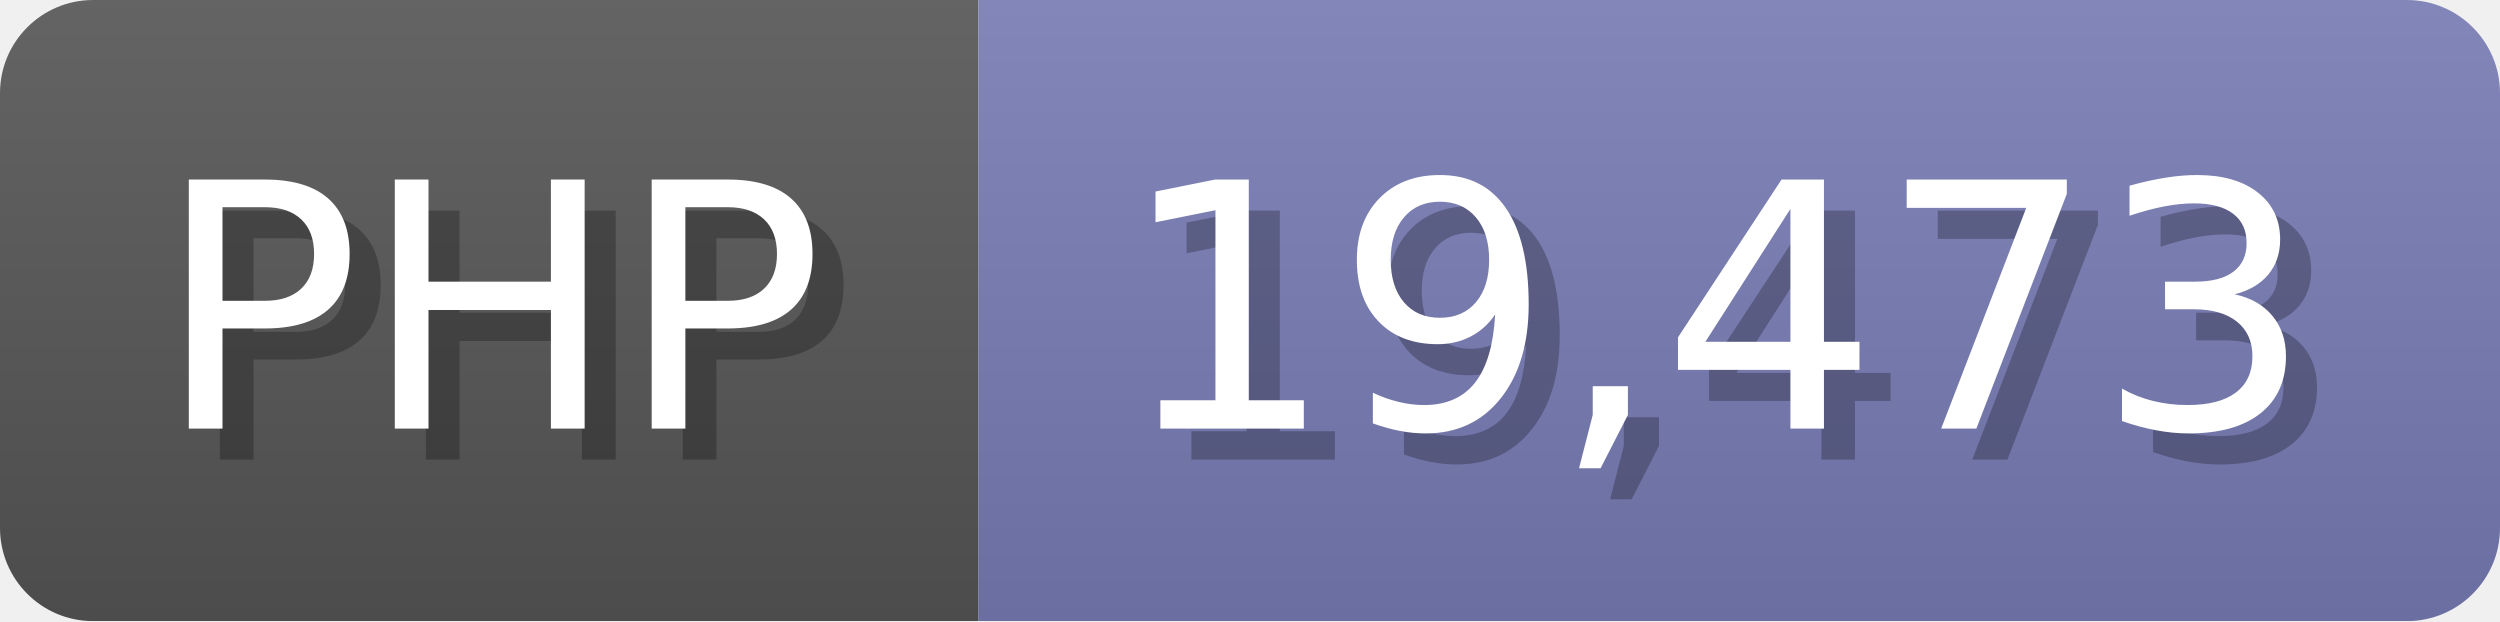
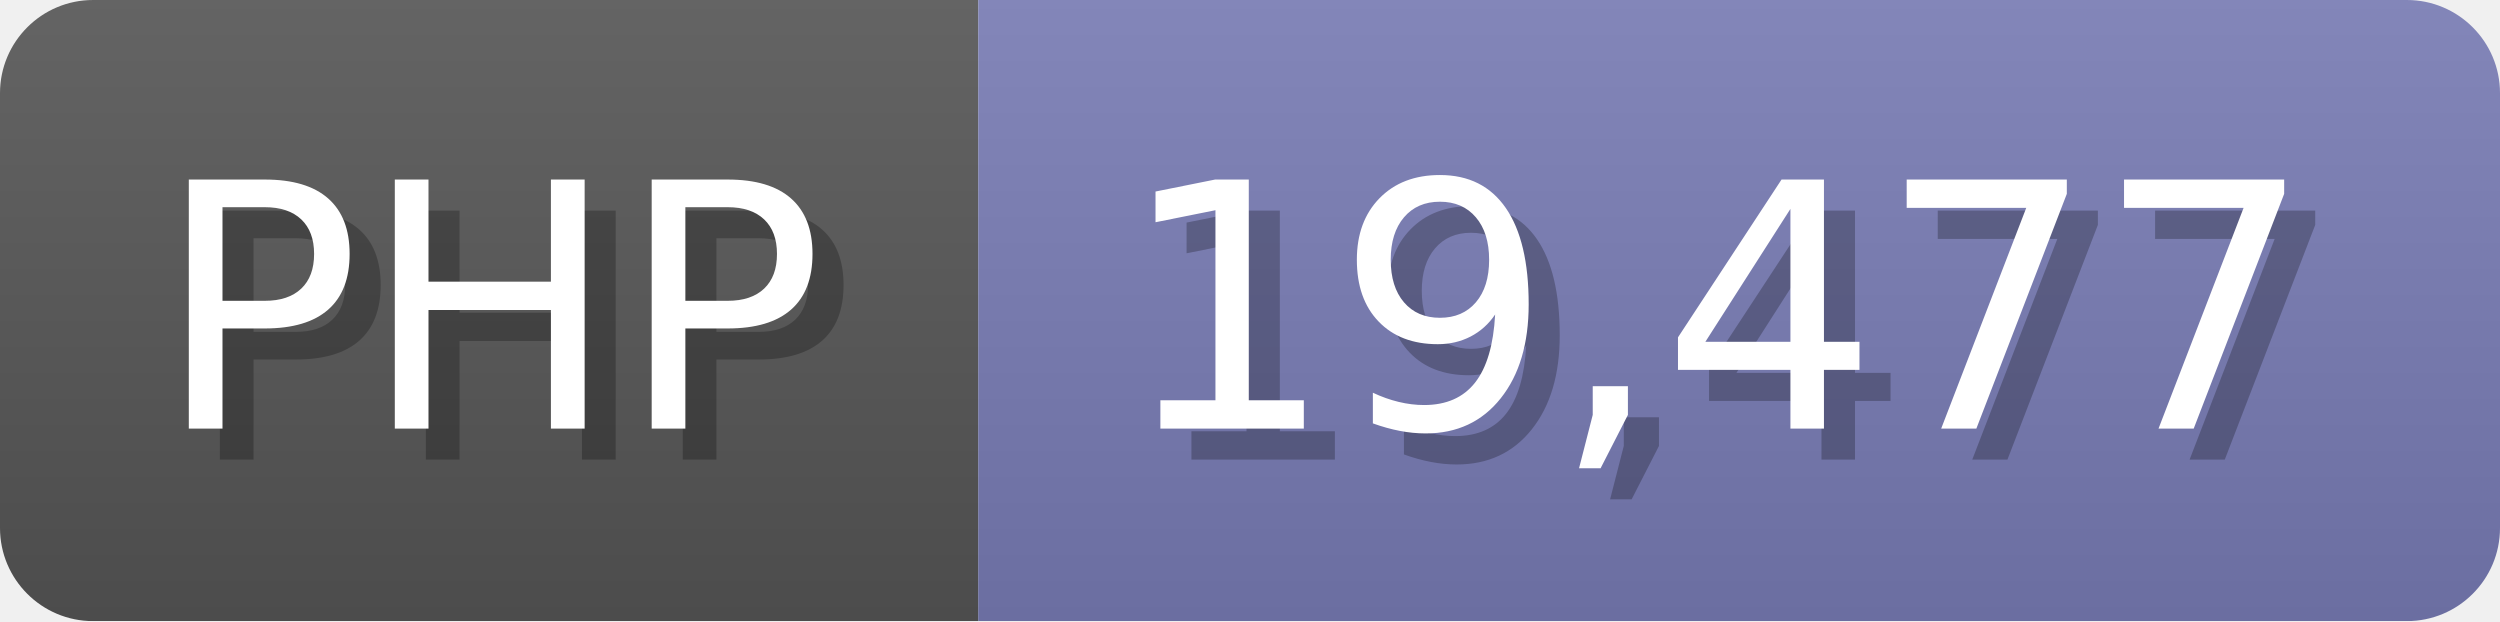
<svg xmlns="http://www.w3.org/2000/svg" width="80.5" height="20" viewBox="0 0 805 200">
  <linearGradient id="a" x2="0" y2="100%">
    <stop offset="0" stop-opacity=".1" stop-color="#EEE" />
    <stop offset="1" stop-opacity=".1" />
  </linearGradient>
  <mask id="m">
    <rect width="805" height="200" rx="30" fill="#FFF" />
  </mask>
  <g mask="url(#m)">
    <rect width="315" height="200" fill="#555" />
    <rect width="490" height="200" fill="#777bb3" x="315" />
    <rect width="805" height="200" fill="url(#a)" />
  </g>
  <g fill="#fff" text-anchor="start" font-family="Verdana,DejaVu Sans,sans-serif" font-size="110">
    <text x="60" y="148" textLength="215" fill="#000" opacity="0.25">PHP</text>
    <text x="50" y="138" textLength="215">PHP</text>
-     <text x="370" y="148" textLength="390" fill="#000" opacity="0.25">19,473</text>
-     <text x="360" y="138" textLength="390">19,473</text>
+     <text x="370" y="148" textLength="390" fill="#000" opacity="0.25">19,477</text>
+     <text x="360" y="138" textLength="390">19,477</text>
  </g>
</svg>
